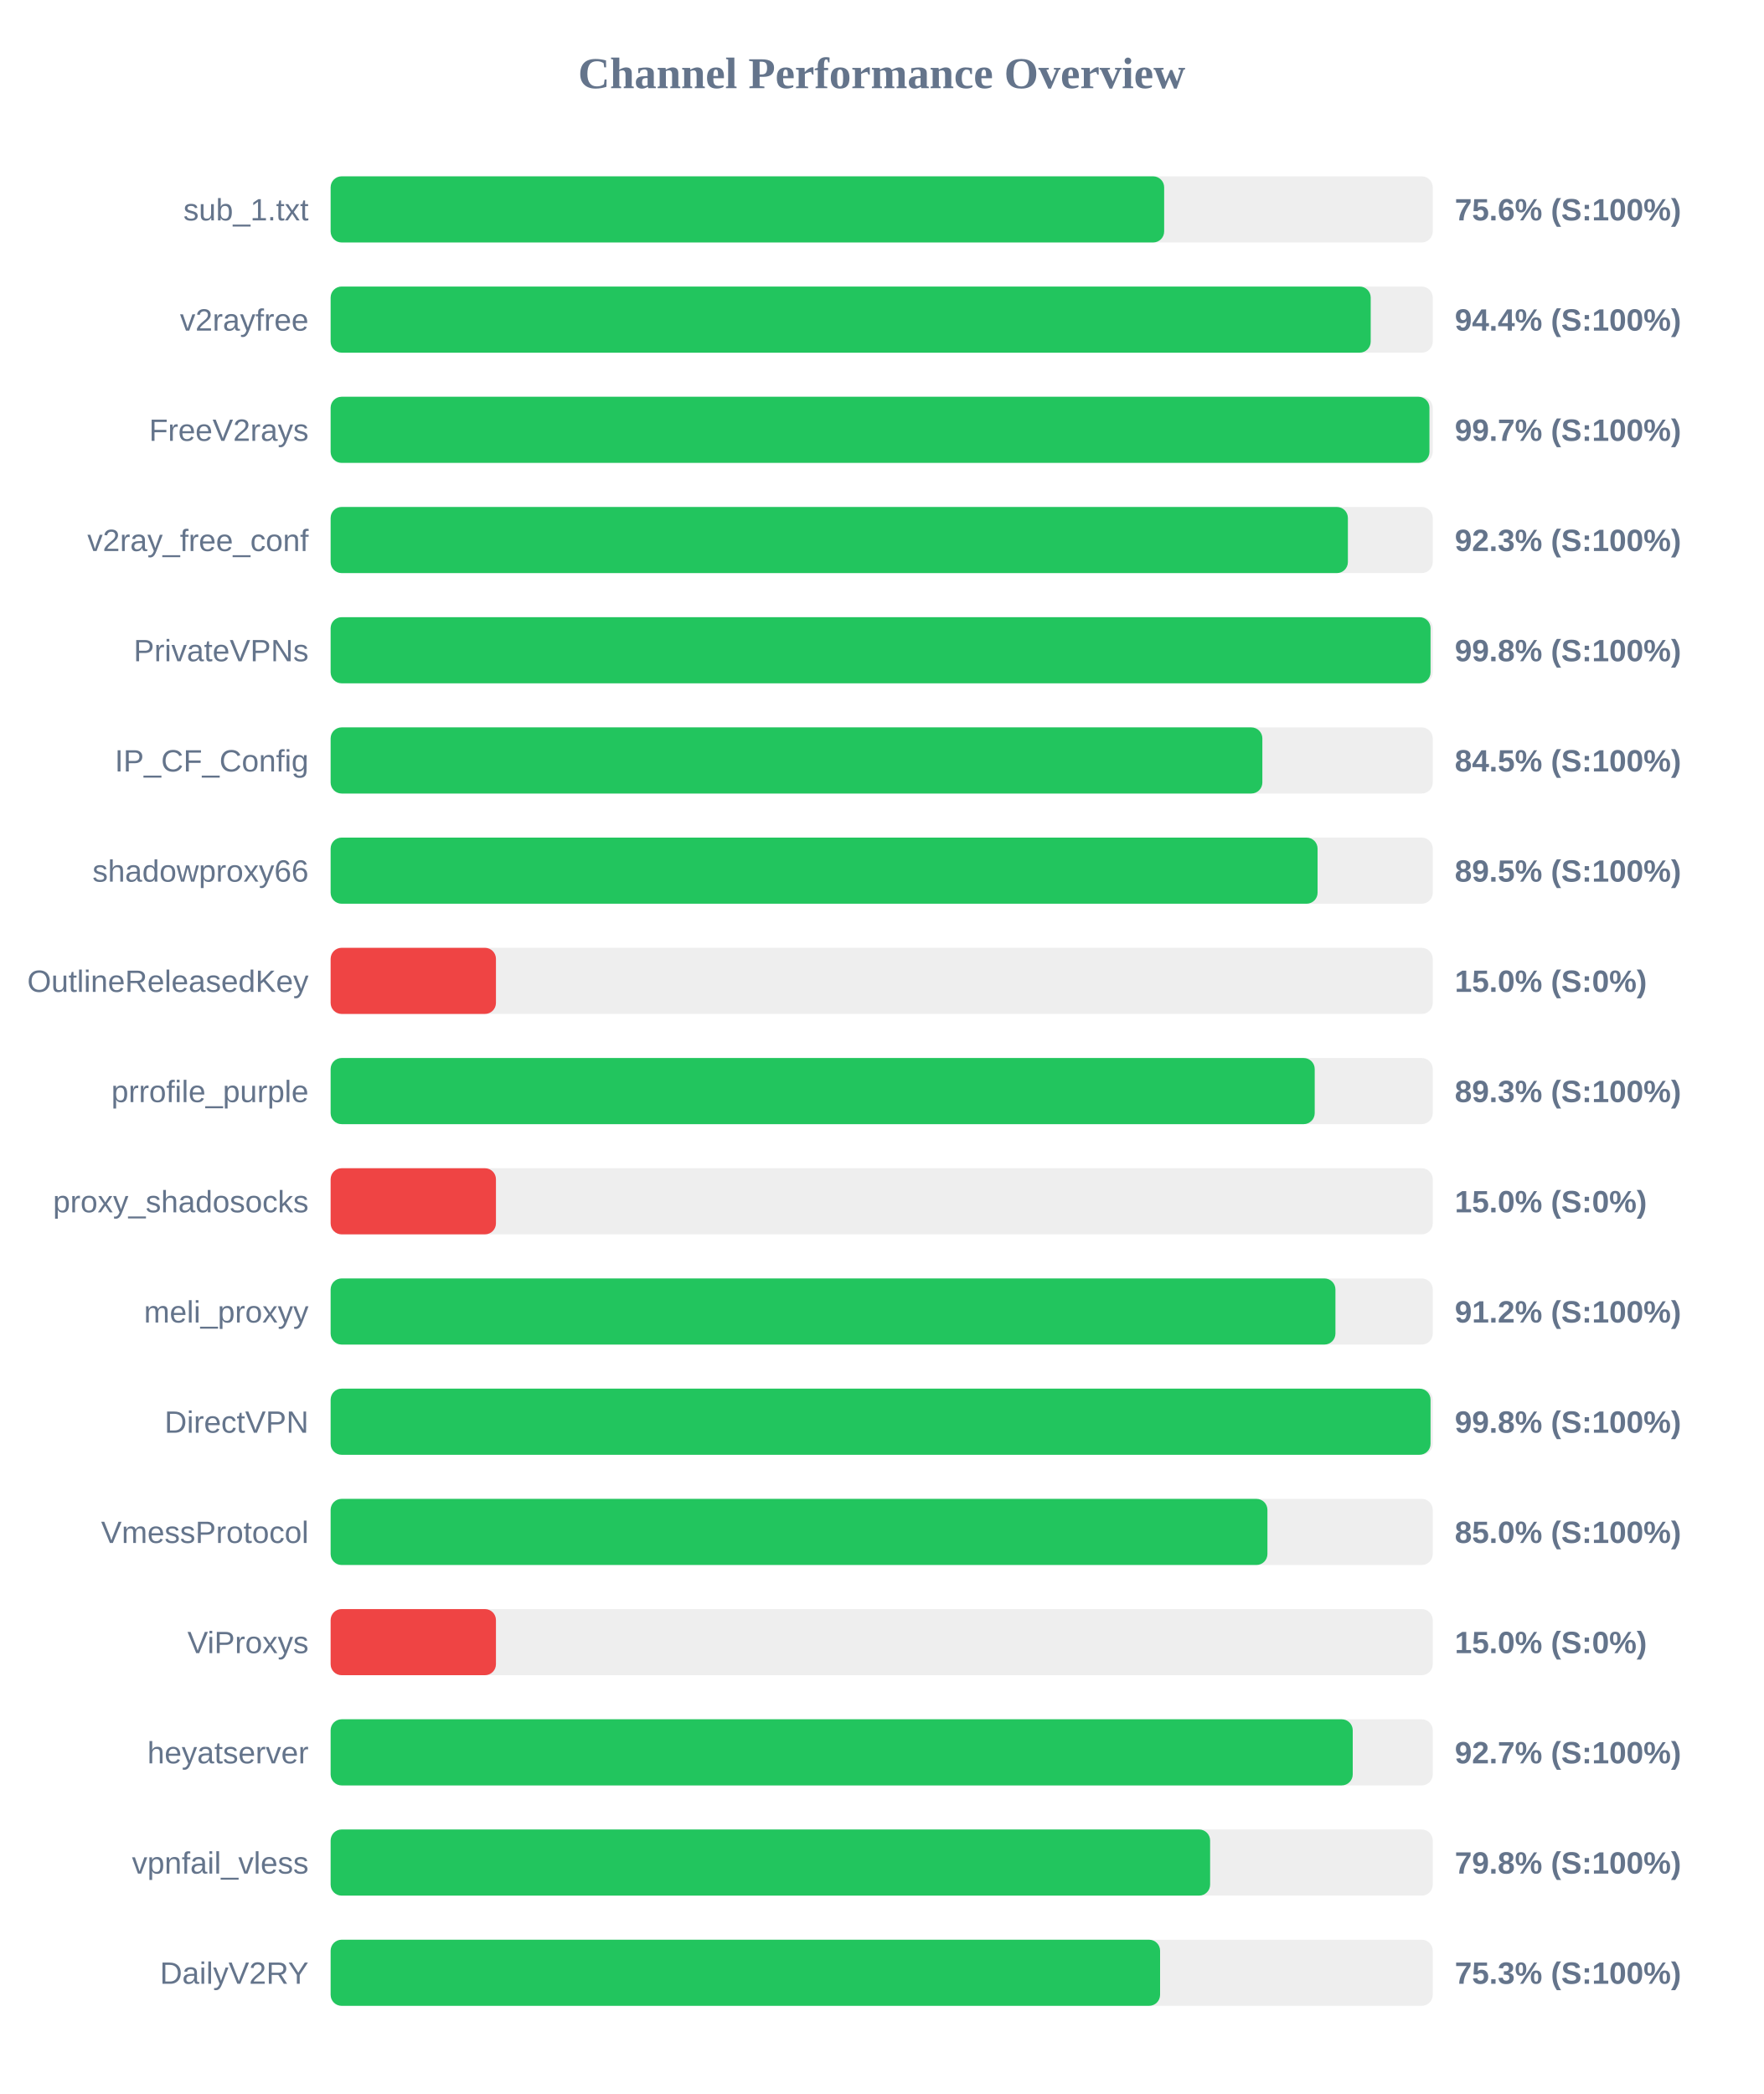
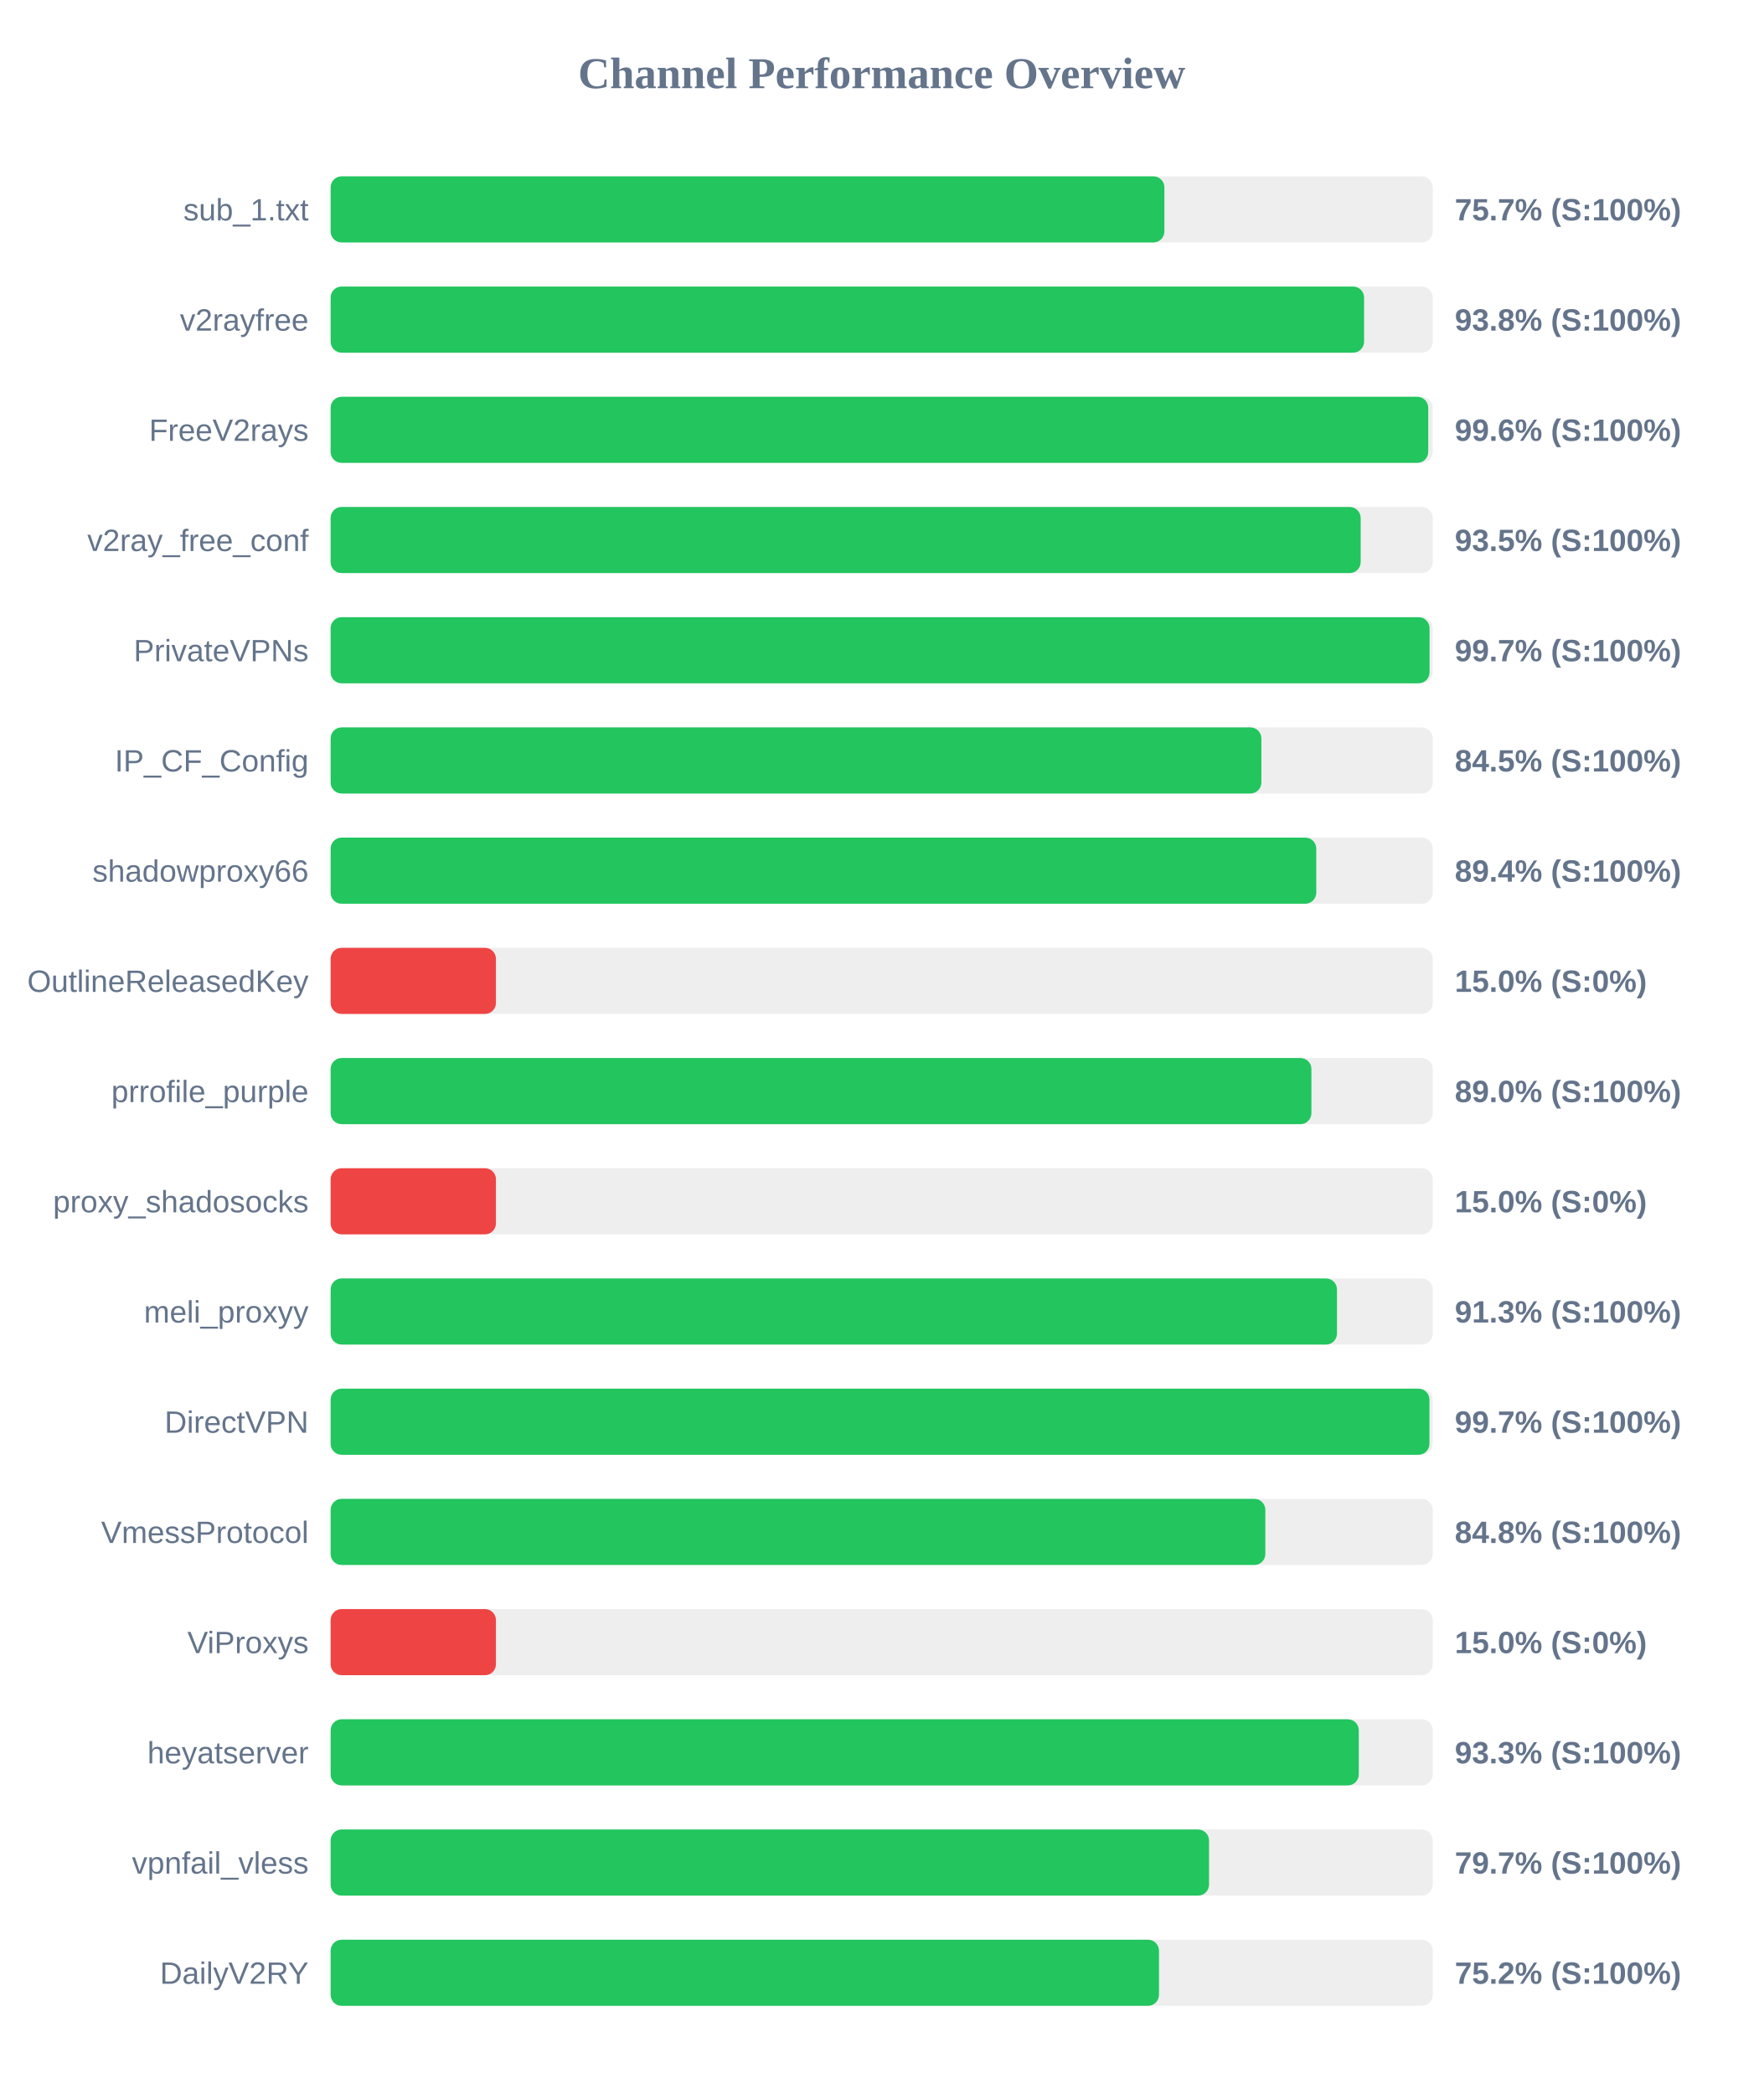
<svg xmlns="http://www.w3.org/2000/svg" width="800" height="950" version="1.1">
  <style>
        .row { font: 14px Arial; fill: #64748b; }
        .score { font: bold 14px Arial; fill: #64748b; }
    </style>
  <text x="400" y="40" text-anchor="middle" font-size="20px" font-weight="bold" fill="#64748b">Channel Performance Overview</text>
  <rect x="150" y="80" width="500" height="30" fill="#eee" rx="5" />
-   <rect x="150" y="80" width="378.15" height="30" fill="#22c55e" rx="5" />
+   <rect x="150" y="80" width="378.25" height="30" fill="#22c55e" rx="5" />
  <text x="140" y="100" text-anchor="end" class="row">sub_1.txt</text>
-   <text x="660" y="100" text-anchor="start" class="score">75.6% (S:100%)</text>
+   <text x="660" y="100" text-anchor="start" class="score">75.7% (S:100%)</text>
  <rect x="150" y="130" width="500" height="30" fill="#eee" rx="5" />
-   <rect x="150" y="130" width="471.85" height="30" fill="#22c55e" rx="5" />
+   <rect x="150" y="130" width="468.85" height="30" fill="#22c55e" rx="5" />
  <text x="140" y="150" text-anchor="end" class="row">v2rayfree</text>
-   <text x="660" y="150" text-anchor="start" class="score">94.4% (S:100%)</text>
+   <text x="660" y="150" text-anchor="start" class="score">93.8% (S:100%)</text>
  <rect x="150" y="180" width="500" height="30" fill="#eee" rx="5" />
-   <rect x="150" y="180" width="498.5" height="30" fill="#22c55e" rx="5" />
+   <rect x="150" y="180" width="497.95" height="30" fill="#22c55e" rx="5" />
  <text x="140" y="200" text-anchor="end" class="row">FreeV2rays</text>
-   <text x="660" y="200" text-anchor="start" class="score">99.7% (S:100%)</text>
+   <text x="660" y="200" text-anchor="start" class="score">99.6% (S:100%)</text>
  <rect x="150" y="230" width="500" height="30" fill="#eee" rx="5" />
-   <rect x="150" y="230" width="461.5" height="30" fill="#22c55e" rx="5" />
+   <rect x="150" y="230" width="467.3" height="30" fill="#22c55e" rx="5" />
  <text x="140" y="250" text-anchor="end" class="row">v2ray_free_conf</text>
-   <text x="660" y="250" text-anchor="start" class="score">92.3% (S:100%)</text>
+   <text x="660" y="250" text-anchor="start" class="score">93.5% (S:100%)</text>
  <rect x="150" y="280" width="500" height="30" fill="#eee" rx="5" />
-   <rect x="150" y="280" width="499.0" height="30" fill="#22c55e" rx="5" />
+   <rect x="150" y="280" width="498.55" height="30" fill="#22c55e" rx="5" />
  <text x="140" y="300" text-anchor="end" class="row">PrivateVPNs</text>
-   <text x="660" y="300" text-anchor="start" class="score">99.8% (S:100%)</text>
+   <text x="660" y="300" text-anchor="start" class="score">99.7% (S:100%)</text>
  <rect x="150" y="330" width="500" height="30" fill="#eee" rx="5" />
-   <rect x="150" y="330" width="422.7" height="30" fill="#22c55e" rx="5" />
+   <rect x="150" y="330" width="422.25" height="30" fill="#22c55e" rx="5" />
  <text x="140" y="350" text-anchor="end" class="row">IP_CF_Config</text>
  <text x="660" y="350" text-anchor="start" class="score">84.5% (S:100%)</text>
  <rect x="150" y="380" width="500" height="30" fill="#eee" rx="5" />
-   <rect x="150" y="380" width="447.75" height="30" fill="#22c55e" rx="5" />
+   <rect x="150" y="380" width="447.15" height="30" fill="#22c55e" rx="5" />
  <text x="140" y="400" text-anchor="end" class="row">shadowproxy66</text>
-   <text x="660" y="400" text-anchor="start" class="score">89.5% (S:100%)</text>
+   <text x="660" y="400" text-anchor="start" class="score">89.4% (S:100%)</text>
  <rect x="150" y="430" width="500" height="30" fill="#eee" rx="5" />
  <rect x="150" y="430" width="75.0" height="30" fill="#ef4444" rx="5" />
  <text x="140" y="450" text-anchor="end" class="row">OutlineReleasedKey</text>
  <text x="660" y="450" text-anchor="start" class="score">15.0% (S:0%)</text>
  <rect x="150" y="480" width="500" height="30" fill="#eee" rx="5" />
-   <rect x="150" y="480" width="446.45" height="30" fill="#22c55e" rx="5" />
+   <rect x="150" y="480" width="444.95" height="30" fill="#22c55e" rx="5" />
  <text x="140" y="500" text-anchor="end" class="row">prrofile_purple</text>
-   <text x="660" y="500" text-anchor="start" class="score">89.3% (S:100%)</text>
+   <text x="660" y="500" text-anchor="start" class="score">89.0% (S:100%)</text>
  <rect x="150" y="530" width="500" height="30" fill="#eee" rx="5" />
  <rect x="150" y="530" width="75.0" height="30" fill="#ef4444" rx="5" />
  <text x="140" y="550" text-anchor="end" class="row">proxy_shadosocks</text>
  <text x="660" y="550" text-anchor="start" class="score">15.0% (S:0%)</text>
  <rect x="150" y="580" width="500" height="30" fill="#eee" rx="5" />
-   <rect x="150" y="580" width="455.85" height="30" fill="#22c55e" rx="5" />
+   <rect x="150" y="580" width="456.55" height="30" fill="#22c55e" rx="5" />
  <text x="140" y="600" text-anchor="end" class="row">meli_proxyy</text>
-   <text x="660" y="600" text-anchor="start" class="score">91.2% (S:100%)</text>
+   <text x="660" y="600" text-anchor="start" class="score">91.3% (S:100%)</text>
  <rect x="150" y="630" width="500" height="30" fill="#eee" rx="5" />
-   <rect x="150" y="630" width="499.0" height="30" fill="#22c55e" rx="5" />
+   <rect x="150" y="630" width="498.5" height="30" fill="#22c55e" rx="5" />
  <text x="140" y="650" text-anchor="end" class="row">DirectVPN</text>
-   <text x="660" y="650" text-anchor="start" class="score">99.8% (S:100%)</text>
+   <text x="660" y="650" text-anchor="start" class="score">99.7% (S:100%)</text>
  <rect x="150" y="680" width="500" height="30" fill="#eee" rx="5" />
-   <rect x="150" y="680" width="425.0" height="30" fill="#22c55e" rx="5" />
+   <rect x="150" y="680" width="424.05" height="30" fill="#22c55e" rx="5" />
  <text x="140" y="700" text-anchor="end" class="row">VmessProtocol</text>
-   <text x="660" y="700" text-anchor="start" class="score">85.0% (S:100%)</text>
+   <text x="660" y="700" text-anchor="start" class="score">84.8% (S:100%)</text>
  <rect x="150" y="730" width="500" height="30" fill="#eee" rx="5" />
  <rect x="150" y="730" width="75.0" height="30" fill="#ef4444" rx="5" />
  <text x="140" y="750" text-anchor="end" class="row">ViProxys</text>
  <text x="660" y="750" text-anchor="start" class="score">15.0% (S:0%)</text>
  <rect x="150" y="780" width="500" height="30" fill="#eee" rx="5" />
-   <rect x="150" y="780" width="463.7" height="30" fill="#22c55e" rx="5" />
+   <rect x="150" y="780" width="466.45" height="30" fill="#22c55e" rx="5" />
  <text x="140" y="800" text-anchor="end" class="row">heyatserver</text>
-   <text x="660" y="800" text-anchor="start" class="score">92.7% (S:100%)</text>
+   <text x="660" y="800" text-anchor="start" class="score">93.3% (S:100%)</text>
  <rect x="150" y="830" width="500" height="30" fill="#eee" rx="5" />
-   <rect x="150" y="830" width="399.0" height="30" fill="#22c55e" rx="5" />
+   <rect x="150" y="830" width="398.5" height="30" fill="#22c55e" rx="5" />
  <text x="140" y="850" text-anchor="end" class="row">vpnfail_vless</text>
-   <text x="660" y="850" text-anchor="start" class="score">79.8% (S:100%)</text>
+   <text x="660" y="850" text-anchor="start" class="score">79.7% (S:100%)</text>
  <rect x="150" y="880" width="500" height="30" fill="#eee" rx="5" />
-   <rect x="150" y="880" width="376.3" height="30" fill="#22c55e" rx="5" />
+   <rect x="150" y="880" width="375.8" height="30" fill="#22c55e" rx="5" />
  <text x="140" y="900" text-anchor="end" class="row">DailyV2RY</text>
-   <text x="660" y="900" text-anchor="start" class="score">75.3% (S:100%)</text>
+   <text x="660" y="900" text-anchor="start" class="score">75.2% (S:100%)</text>
</svg>
